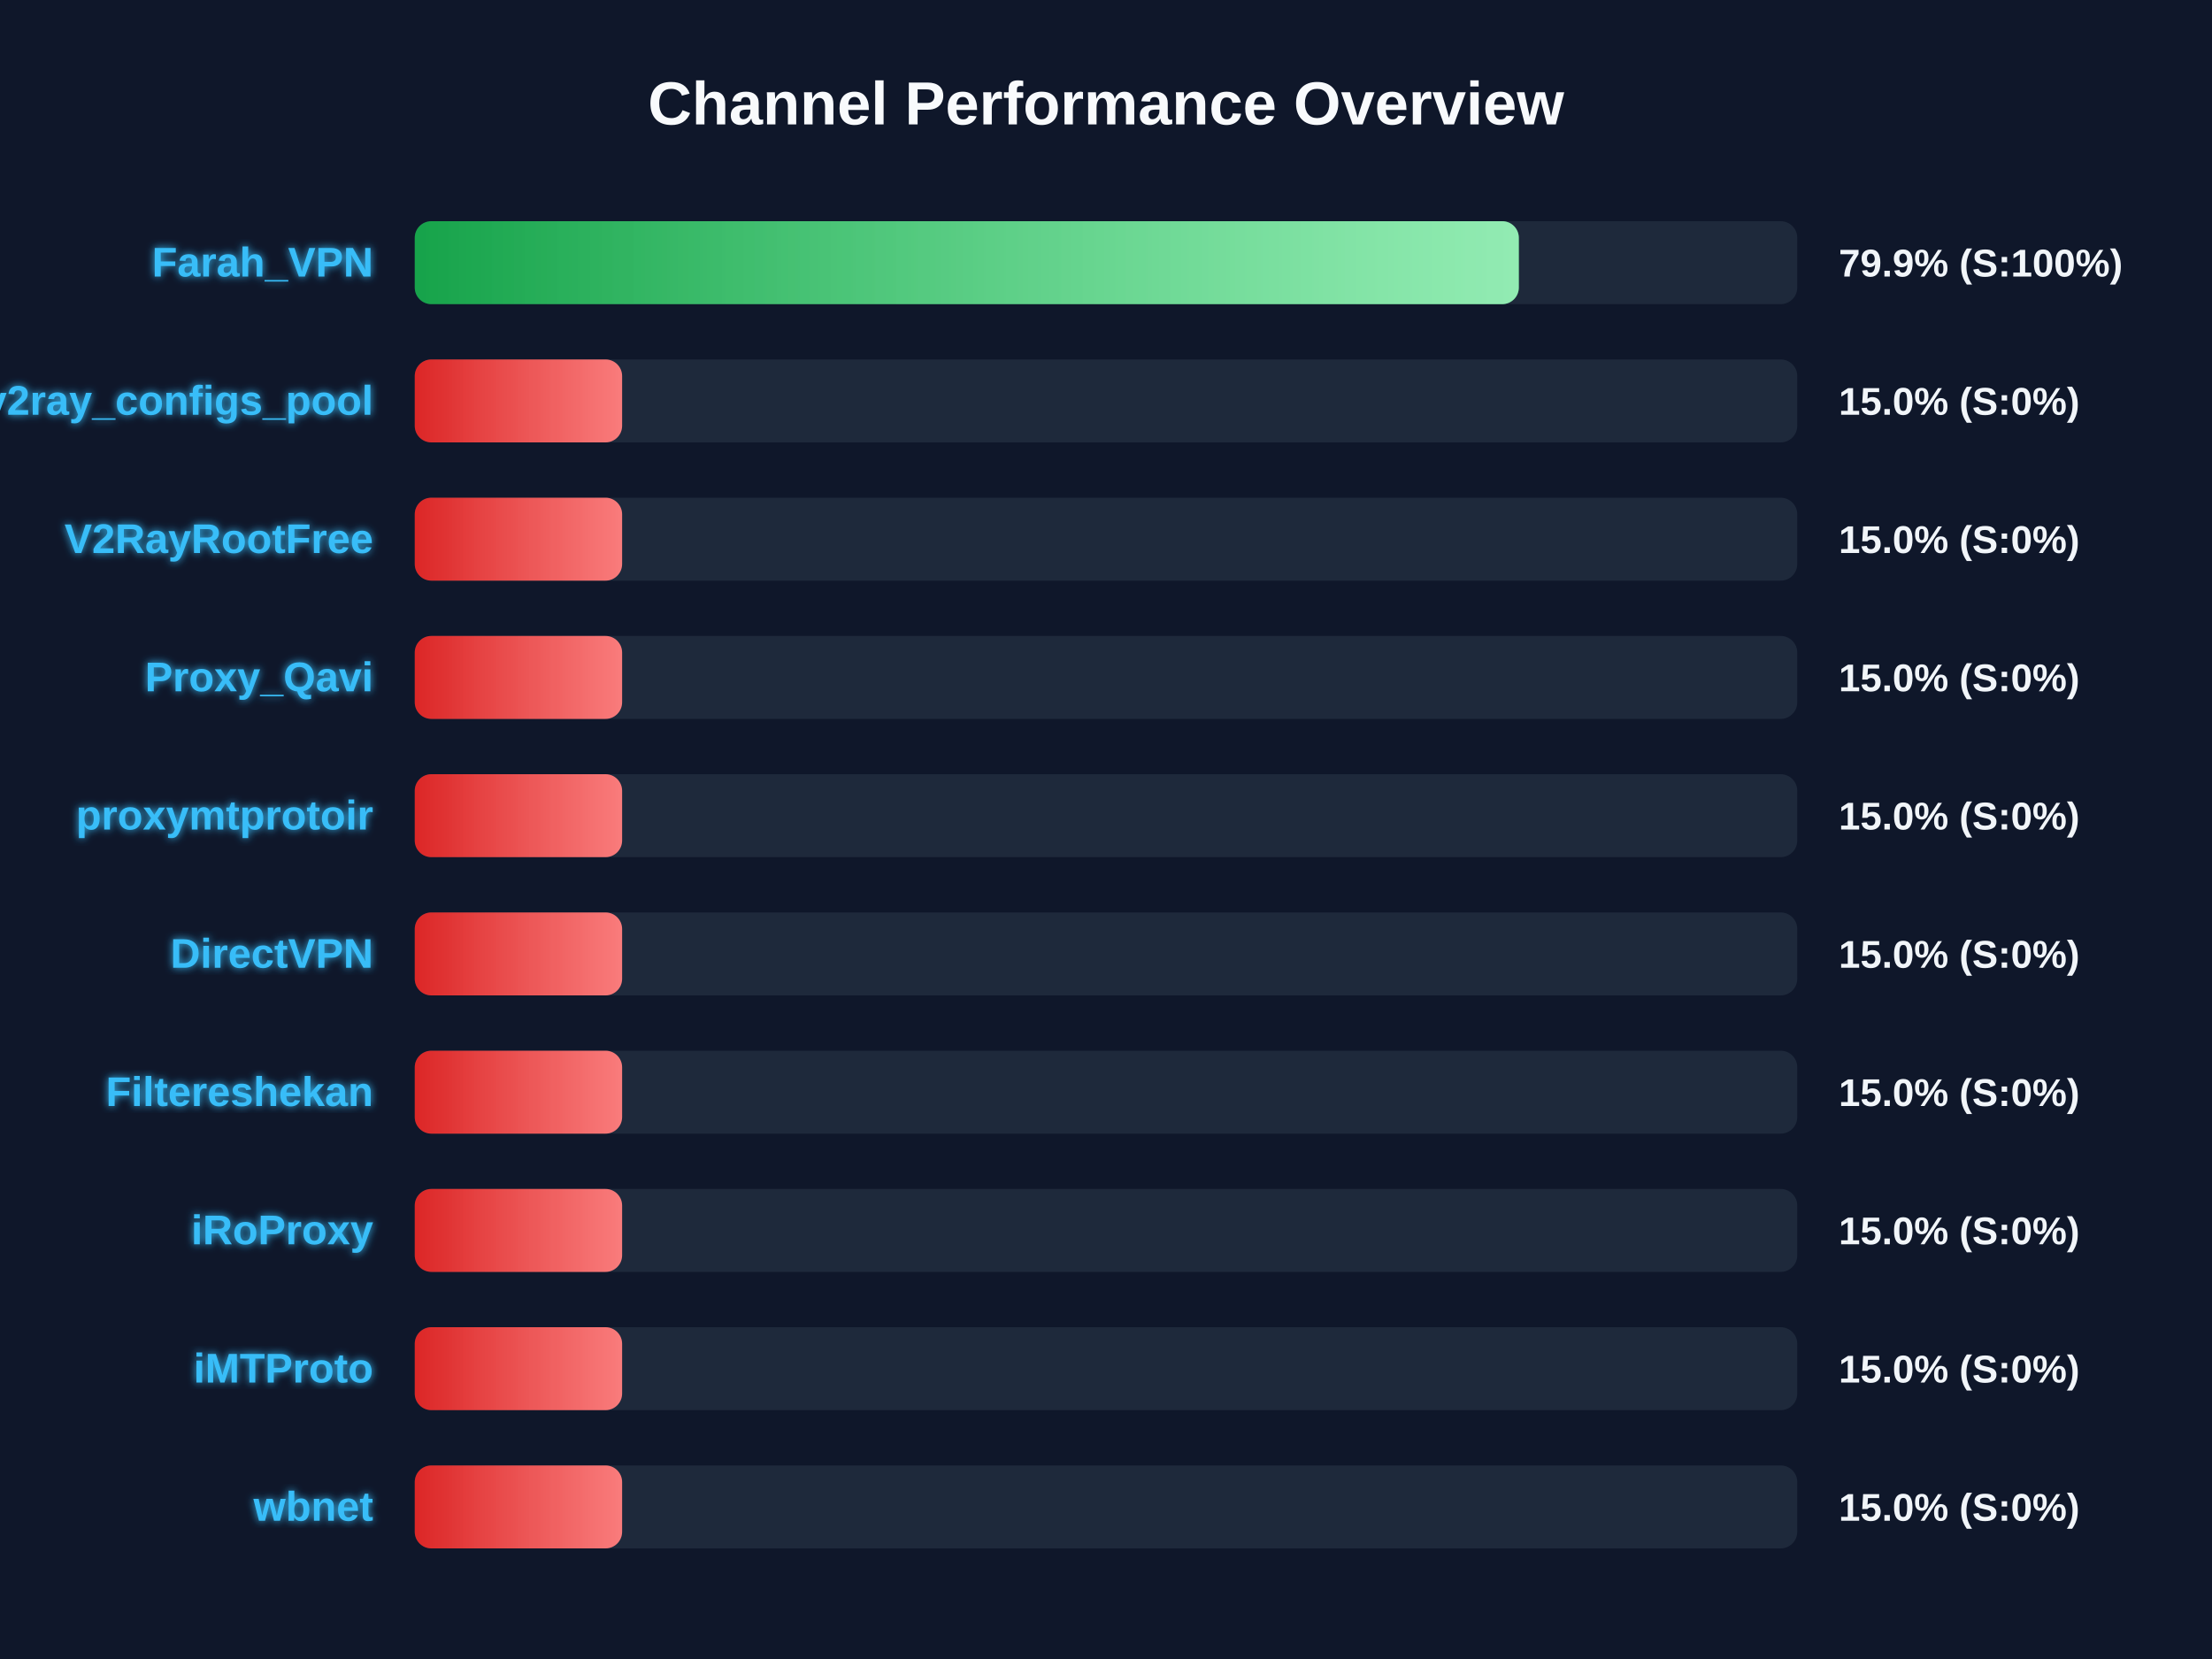
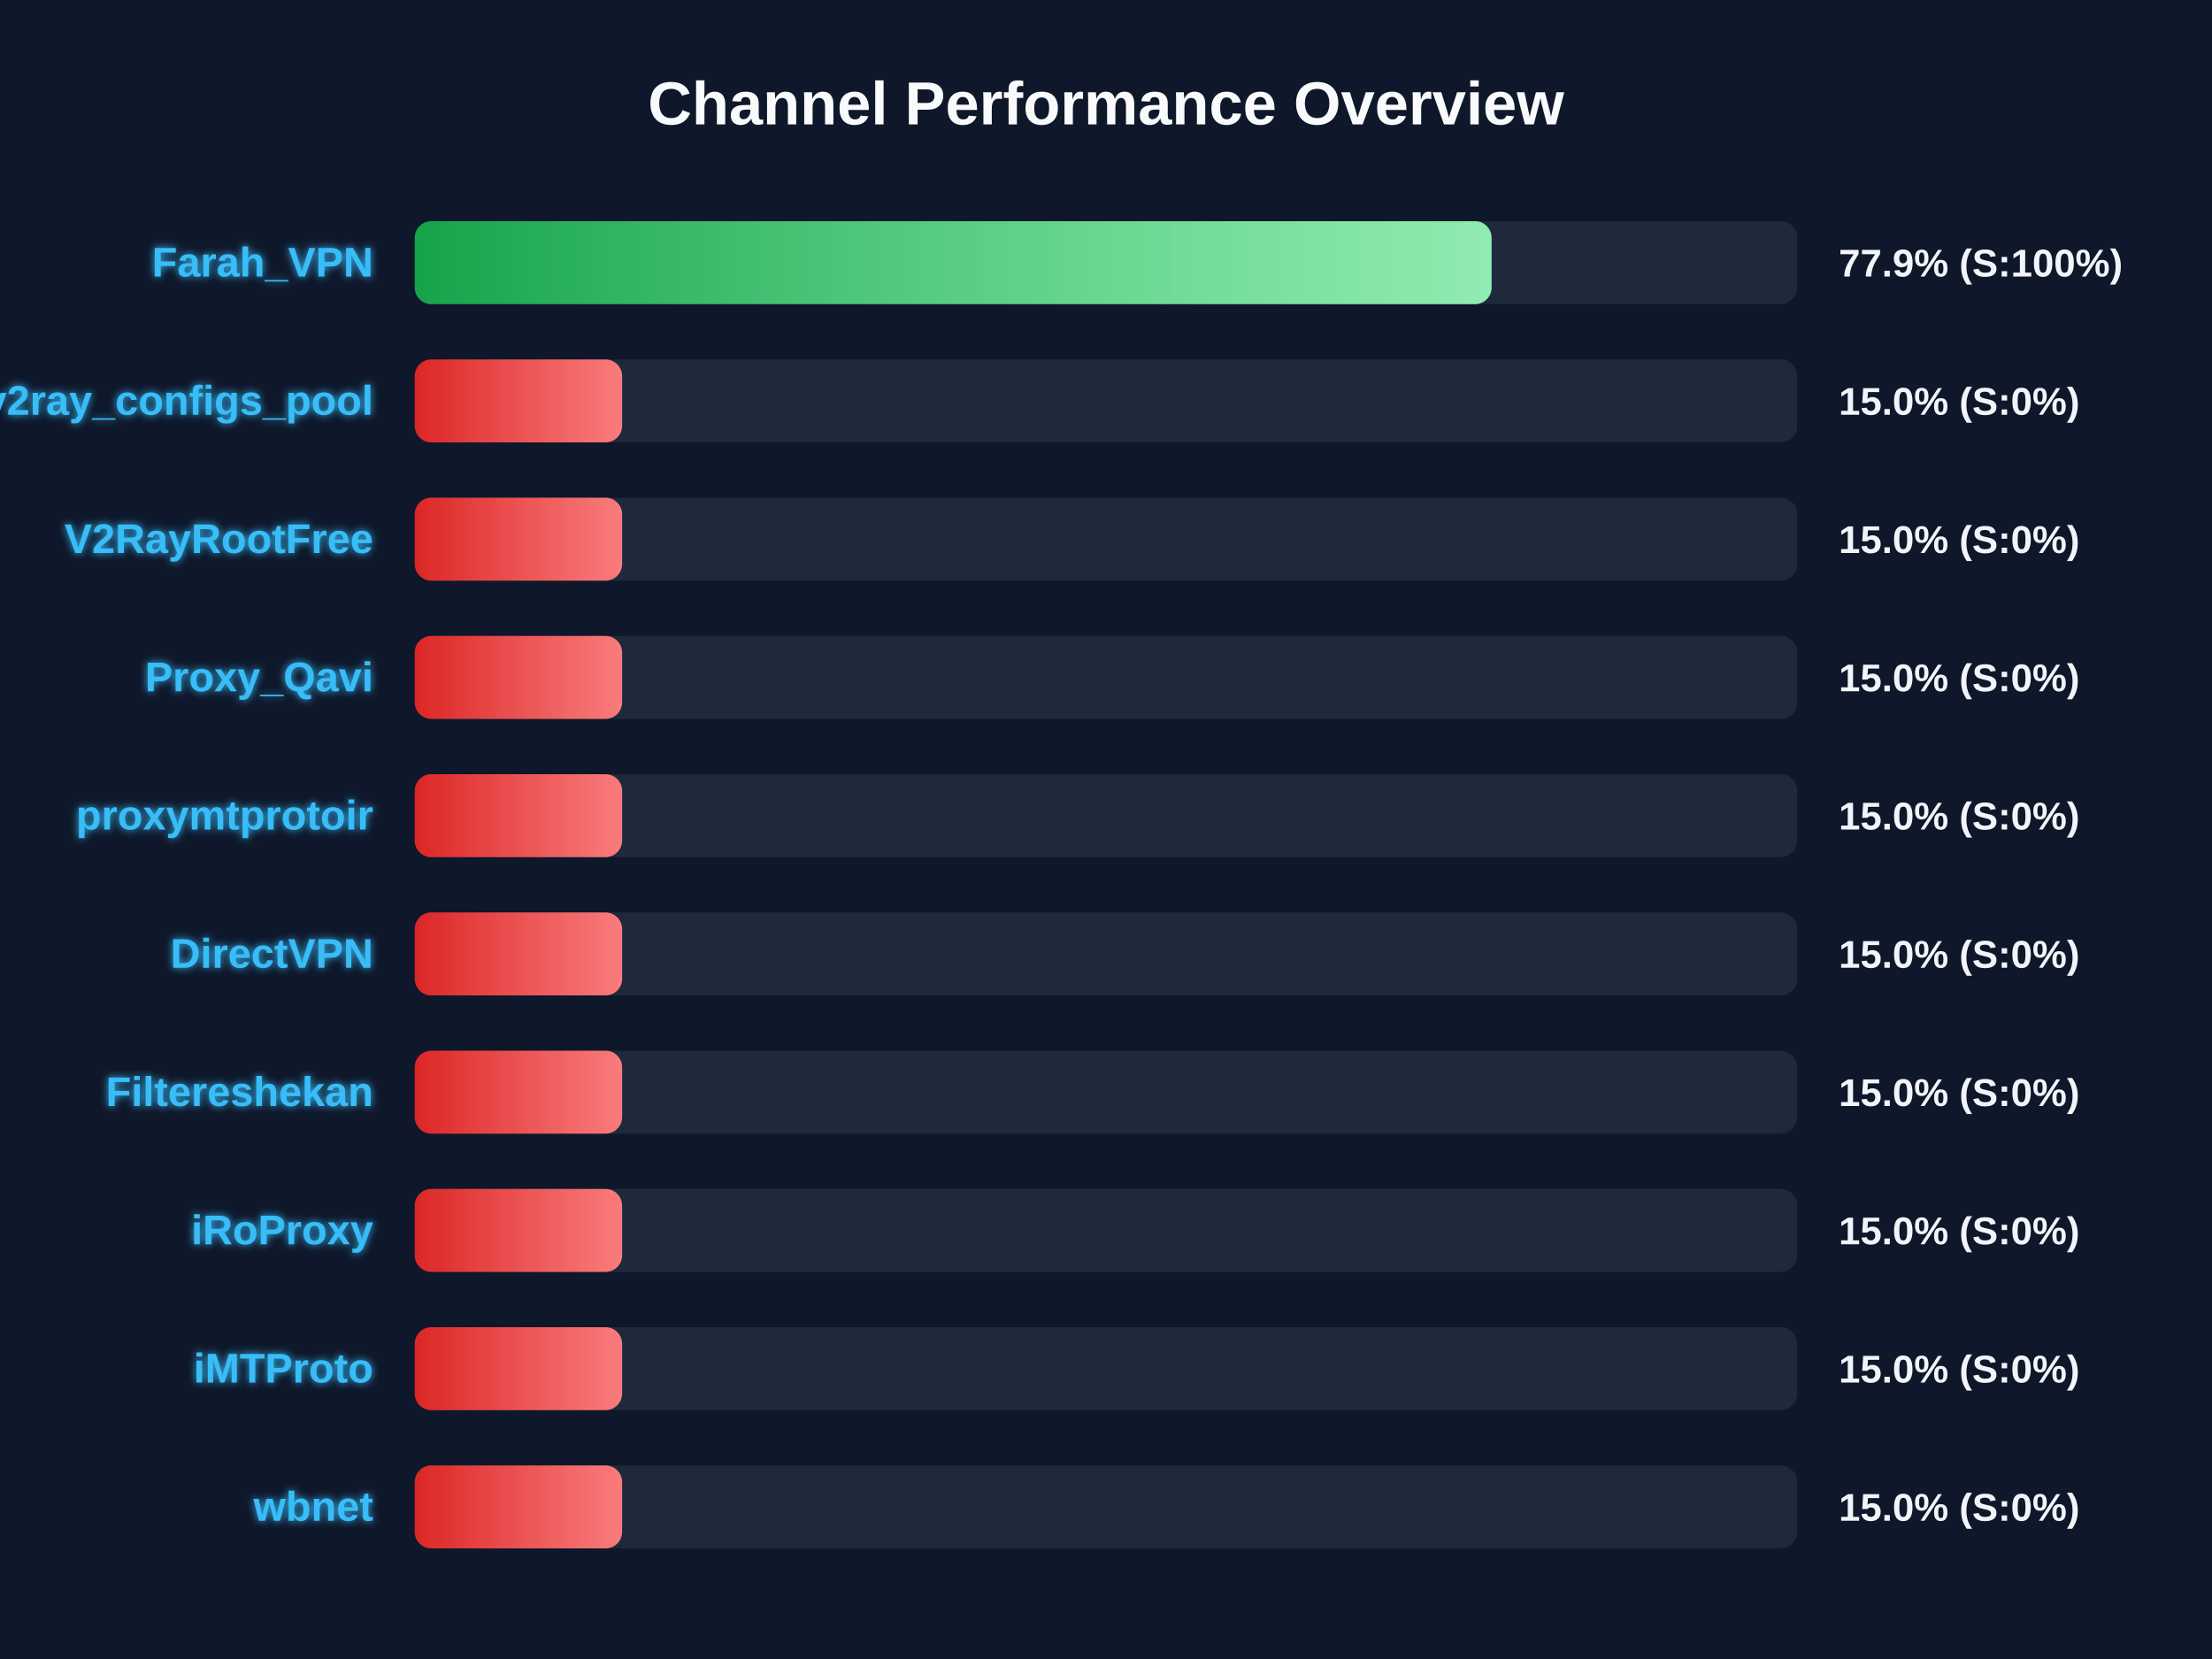
<svg xmlns="http://www.w3.org/2000/svg" width="800" height="600" version="1.1">
  <defs>
    <linearGradient id="grad-green" x1="0%" y1="0%" x2="100%" y2="0%">
      <stop offset="0%" stop-color="#16a34a" />
      <stop offset="100%" stop-color="#4ade80" />
    </linearGradient>
    <linearGradient id="grad-yellow" x1="0%" y1="0%" x2="100%" y2="0%">
      <stop offset="0%" stop-color="#ca8a04" />
      <stop offset="100%" stop-color="#fde047" />
    </linearGradient>
    <linearGradient id="grad-red" x1="0%" y1="0%" x2="100%" y2="0%">
      <stop offset="0%" stop-color="#dc2626" />
      <stop offset="100%" stop-color="#f87171" />
    </linearGradient>
    <linearGradient id="shimmer" x1="0%" y1="0%" x2="100%" y2="0%">
      <stop offset="0%" stop-color="rgba(255,255,255,0)" />
      <stop offset="50%" stop-color="rgba(255,255,255,0.4)" />
      <stop offset="100%" stop-color="rgba(255,255,255,0)" />
    </linearGradient>
    <filter id="glow" x="-20%" y="-20%" width="140%" height="140%">
      <feGaussianBlur stdDeviation="1.5" result="blur" />
      <feComposite in="SourceGraphic" in2="blur" operator="over" />
    </filter>
  </defs>
  <style>
        .bg-rect { fill: #0f172a; }
        .title { font: bold 22px 'Segoe UI', Arial, sans-serif; fill: #f8fafc; }
        .row { font: bold 15px 'Segoe UI', Arial, sans-serif; fill: #38bdf8; filter: url(#glow); }
        .score { font: bold 14px 'Segoe UI', Arial, sans-serif; fill: #f1f5f9; }
        @keyframes shimmer-anim {
            0% { transform: translateX(-100%); }
            100% { transform: translateX(200%); }
        }
        .shimmer-rect {
            animation: shimmer-anim 2.5s infinite linear;
        }
    </style>
  <rect width="100%" height="100%" class="bg-rect" />
  <text x="400" y="45" text-anchor="middle" class="title">Channel Performance Overview</text>
  <rect x="150" y="80" width="500" height="30" fill="#1e293b" rx="6" />
  <clipPath id="clip-0">
-     <rect x="150" y="80" width="399.3" height="30" rx="6" />
+     <rect x="150" y="80" width="389.45" height="30" rx="6" />
  </clipPath>
-   <rect x="150" y="80" width="399.3" height="30" fill="url(#grad-green)" rx="6" />
+   <rect x="150" y="80" width="389.45" height="30" fill="url(#grad-green)" rx="6" />
  <g clip-path="url(#clip-0)">
    <rect x="150" y="80" width="100%" height="30" fill="url(#shimmer)" class="shimmer-rect" />
  </g>
  <text x="135" y="100" text-anchor="end" class="row">Farah_VPN</text>
-   <text x="665" y="100" text-anchor="start" class="score">79.9% (S:100%)</text>
+   <text x="665" y="100" text-anchor="start" class="score">77.9% (S:100%)</text>
  <rect x="150" y="130" width="500" height="30" fill="#1e293b" rx="6" />
  <clipPath id="clip-1">
    <rect x="150" y="130" width="75.0" height="30" rx="6" />
  </clipPath>
  <rect x="150" y="130" width="75.0" height="30" fill="url(#grad-red)" rx="6" />
  <g clip-path="url(#clip-1)">
    <rect x="150" y="130" width="100%" height="30" fill="url(#shimmer)" class="shimmer-rect" />
  </g>
  <text x="135" y="150" text-anchor="end" class="row">v2ray_configs_pool</text>
  <text x="665" y="150" text-anchor="start" class="score">15.0% (S:0%)</text>
  <rect x="150" y="180" width="500" height="30" fill="#1e293b" rx="6" />
  <clipPath id="clip-2">
    <rect x="150" y="180" width="75.0" height="30" rx="6" />
  </clipPath>
  <rect x="150" y="180" width="75.0" height="30" fill="url(#grad-red)" rx="6" />
  <g clip-path="url(#clip-2)">
    <rect x="150" y="180" width="100%" height="30" fill="url(#shimmer)" class="shimmer-rect" />
  </g>
  <text x="135" y="200" text-anchor="end" class="row">V2RayRootFree</text>
  <text x="665" y="200" text-anchor="start" class="score">15.0% (S:0%)</text>
  <rect x="150" y="230" width="500" height="30" fill="#1e293b" rx="6" />
  <clipPath id="clip-3">
    <rect x="150" y="230" width="75.0" height="30" rx="6" />
  </clipPath>
  <rect x="150" y="230" width="75.0" height="30" fill="url(#grad-red)" rx="6" />
  <g clip-path="url(#clip-3)">
    <rect x="150" y="230" width="100%" height="30" fill="url(#shimmer)" class="shimmer-rect" />
  </g>
  <text x="135" y="250" text-anchor="end" class="row">Proxy_Qavi</text>
  <text x="665" y="250" text-anchor="start" class="score">15.0% (S:0%)</text>
  <rect x="150" y="280" width="500" height="30" fill="#1e293b" rx="6" />
  <clipPath id="clip-4">
    <rect x="150" y="280" width="75.0" height="30" rx="6" />
  </clipPath>
  <rect x="150" y="280" width="75.0" height="30" fill="url(#grad-red)" rx="6" />
  <g clip-path="url(#clip-4)">
    <rect x="150" y="280" width="100%" height="30" fill="url(#shimmer)" class="shimmer-rect" />
  </g>
  <text x="135" y="300" text-anchor="end" class="row">proxymtprotoir</text>
  <text x="665" y="300" text-anchor="start" class="score">15.0% (S:0%)</text>
  <rect x="150" y="330" width="500" height="30" fill="#1e293b" rx="6" />
  <clipPath id="clip-5">
    <rect x="150" y="330" width="75.0" height="30" rx="6" />
  </clipPath>
  <rect x="150" y="330" width="75.0" height="30" fill="url(#grad-red)" rx="6" />
  <g clip-path="url(#clip-5)">
    <rect x="150" y="330" width="100%" height="30" fill="url(#shimmer)" class="shimmer-rect" />
  </g>
  <text x="135" y="350" text-anchor="end" class="row">DirectVPN</text>
  <text x="665" y="350" text-anchor="start" class="score">15.0% (S:0%)</text>
  <rect x="150" y="380" width="500" height="30" fill="#1e293b" rx="6" />
  <clipPath id="clip-6">
    <rect x="150" y="380" width="75.0" height="30" rx="6" />
  </clipPath>
  <rect x="150" y="380" width="75.0" height="30" fill="url(#grad-red)" rx="6" />
  <g clip-path="url(#clip-6)">
    <rect x="150" y="380" width="100%" height="30" fill="url(#shimmer)" class="shimmer-rect" />
  </g>
  <text x="135" y="400" text-anchor="end" class="row">Filtereshekan</text>
  <text x="665" y="400" text-anchor="start" class="score">15.0% (S:0%)</text>
  <rect x="150" y="430" width="500" height="30" fill="#1e293b" rx="6" />
  <clipPath id="clip-7">
    <rect x="150" y="430" width="75.0" height="30" rx="6" />
  </clipPath>
  <rect x="150" y="430" width="75.0" height="30" fill="url(#grad-red)" rx="6" />
  <g clip-path="url(#clip-7)">
    <rect x="150" y="430" width="100%" height="30" fill="url(#shimmer)" class="shimmer-rect" />
  </g>
  <text x="135" y="450" text-anchor="end" class="row">iRoProxy</text>
  <text x="665" y="450" text-anchor="start" class="score">15.0% (S:0%)</text>
  <rect x="150" y="480" width="500" height="30" fill="#1e293b" rx="6" />
  <clipPath id="clip-8">
    <rect x="150" y="480" width="75.0" height="30" rx="6" />
  </clipPath>
  <rect x="150" y="480" width="75.0" height="30" fill="url(#grad-red)" rx="6" />
  <g clip-path="url(#clip-8)">
    <rect x="150" y="480" width="100%" height="30" fill="url(#shimmer)" class="shimmer-rect" />
  </g>
  <text x="135" y="500" text-anchor="end" class="row">iMTProto</text>
  <text x="665" y="500" text-anchor="start" class="score">15.0% (S:0%)</text>
  <rect x="150" y="530" width="500" height="30" fill="#1e293b" rx="6" />
  <clipPath id="clip-9">
    <rect x="150" y="530" width="75.0" height="30" rx="6" />
  </clipPath>
  <rect x="150" y="530" width="75.0" height="30" fill="url(#grad-red)" rx="6" />
  <g clip-path="url(#clip-9)">
    <rect x="150" y="530" width="100%" height="30" fill="url(#shimmer)" class="shimmer-rect" />
  </g>
  <text x="135" y="550" text-anchor="end" class="row">wbnet</text>
  <text x="665" y="550" text-anchor="start" class="score">15.0% (S:0%)</text>
</svg>
